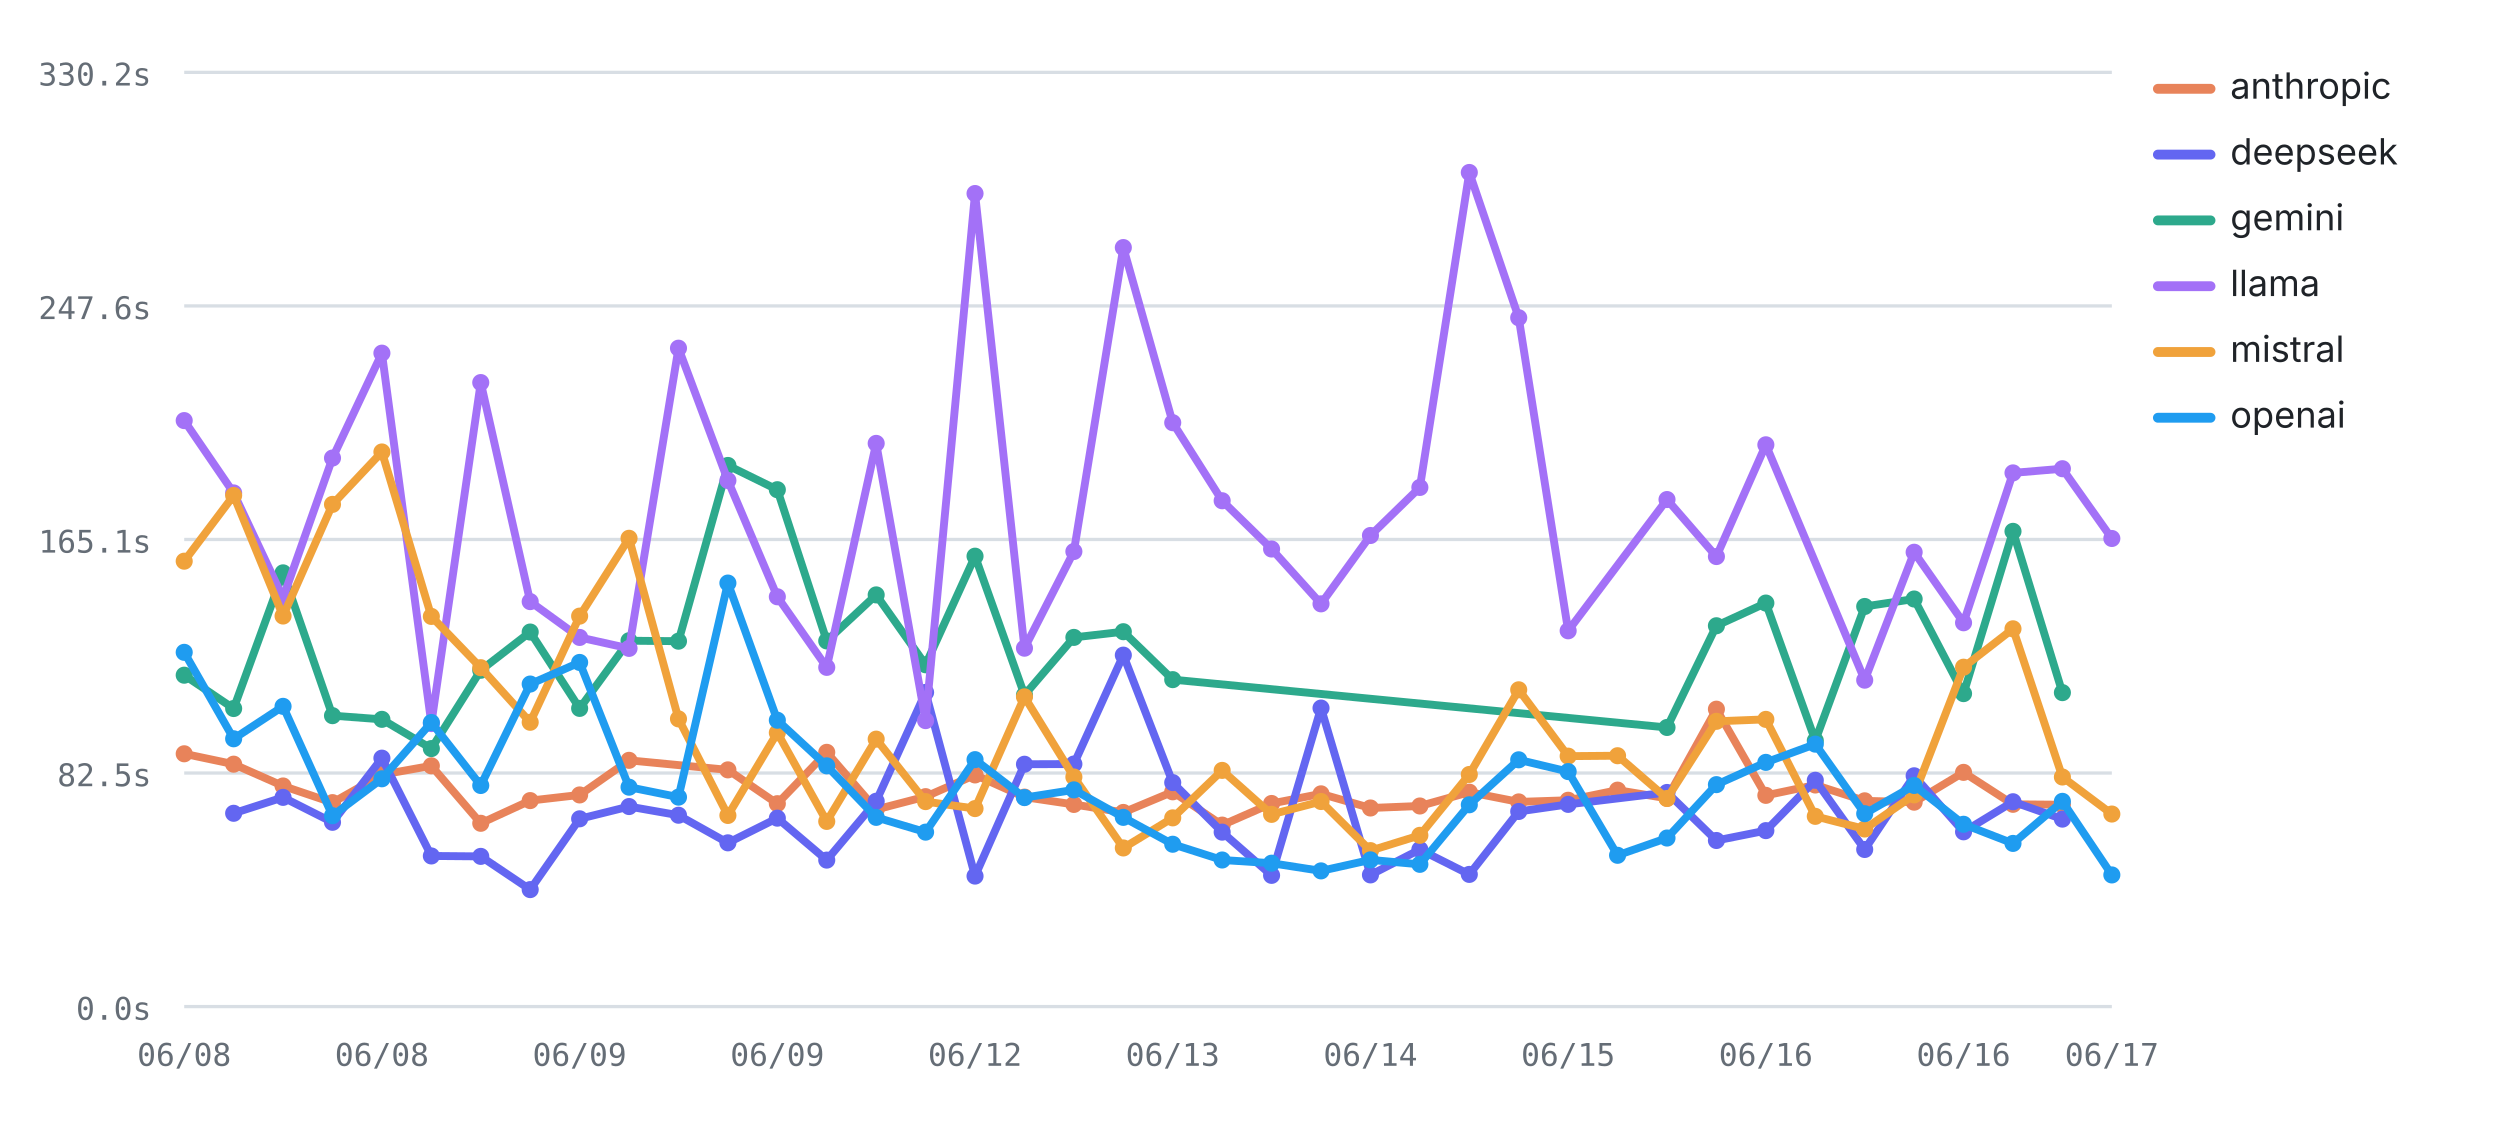
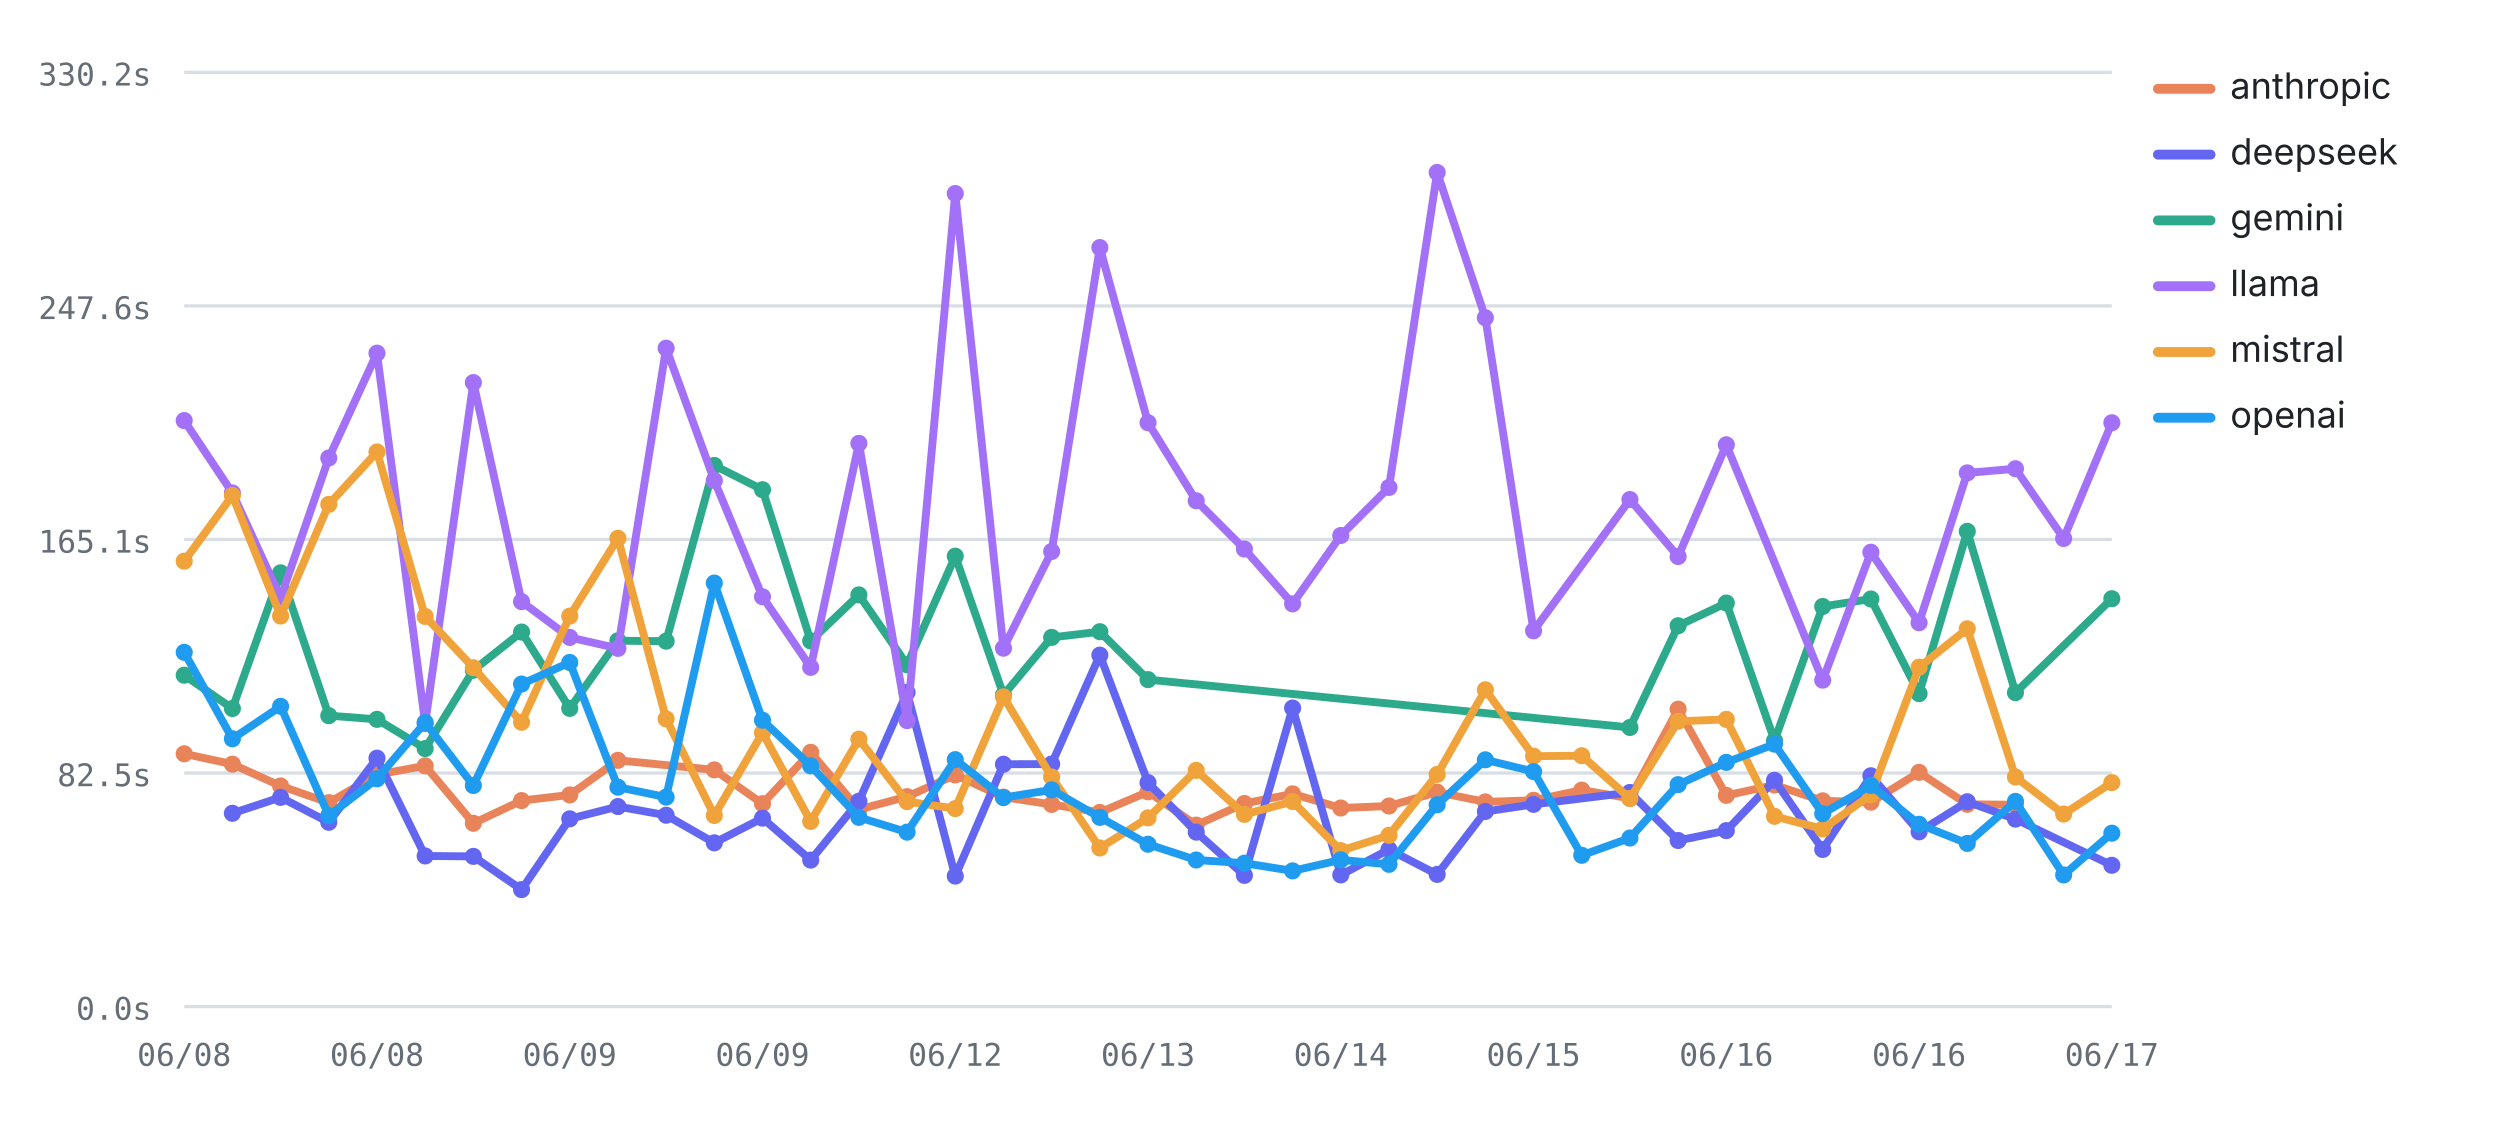
<svg xmlns="http://www.w3.org/2000/svg" viewBox="0 0 760 348" width="760" height="348" role="img" aria-label="Average LLM latency by provider over runs — llama highest, deepseek lowest" font-family="-apple-system,BlinkMacSystemFont,'Segoe UI',system-ui,sans-serif">
  <line x1="56" y1="306" x2="642" y2="306" stroke="#d8dee4" stroke-width="1" />
  <text x="46" y="310" font-size="9.5" font-weight="400" text-anchor="end" fill="#656d76" font-family="ui-monospace,SFMono-Regular,Menlo,monospace">0.0s</text>
  <line x1="56" y1="235" x2="642" y2="235" stroke="#d8dee4" stroke-width="1" />
  <text x="46" y="239" font-size="9.5" font-weight="400" text-anchor="end" fill="#656d76" font-family="ui-monospace,SFMono-Regular,Menlo,monospace">82.5s</text>
  <line x1="56" y1="164" x2="642" y2="164" stroke="#d8dee4" stroke-width="1" />
  <text x="46" y="168" font-size="9.5" font-weight="400" text-anchor="end" fill="#656d76" font-family="ui-monospace,SFMono-Regular,Menlo,monospace">165.1s</text>
  <line x1="56" y1="93" x2="642" y2="93" stroke="#d8dee4" stroke-width="1" />
  <text x="46" y="97" font-size="9.5" font-weight="400" text-anchor="end" fill="#656d76" font-family="ui-monospace,SFMono-Regular,Menlo,monospace">247.6s</text>
  <line x1="56" y1="22" x2="642" y2="22" stroke="#d8dee4" stroke-width="1" />
  <text x="46" y="26" font-size="9.5" font-weight="400" text-anchor="end" fill="#656d76" font-family="ui-monospace,SFMono-Regular,Menlo,monospace">330.2s</text>
  <text x="56" y="324" font-size="9.5" font-weight="400" text-anchor="middle" fill="#656d76" font-family="ui-monospace,SFMono-Regular,Menlo,monospace">06/08</text>
-   <text x="116.1" y="324" font-size="9.5" font-weight="400" text-anchor="middle" fill="#656d76" font-family="ui-monospace,SFMono-Regular,Menlo,monospace">06/08</text>
-   <text x="176.21" y="324" font-size="9.5" font-weight="400" text-anchor="middle" fill="#656d76" font-family="ui-monospace,SFMono-Regular,Menlo,monospace">06/09</text>
-   <text x="236.31" y="324" font-size="9.5" font-weight="400" text-anchor="middle" fill="#656d76" font-family="ui-monospace,SFMono-Regular,Menlo,monospace">06/09</text>
-   <text x="296.41" y="324" font-size="9.5" font-weight="400" text-anchor="middle" fill="#656d76" font-family="ui-monospace,SFMono-Regular,Menlo,monospace">06/12</text>
-   <text x="356.51" y="324" font-size="9.5" font-weight="400" text-anchor="middle" fill="#656d76" font-family="ui-monospace,SFMono-Regular,Menlo,monospace">06/13</text>
-   <text x="416.62" y="324" font-size="9.5" font-weight="400" text-anchor="middle" fill="#656d76" font-family="ui-monospace,SFMono-Regular,Menlo,monospace">06/14</text>
-   <text x="476.72" y="324" font-size="9.5" font-weight="400" text-anchor="middle" fill="#656d76" font-family="ui-monospace,SFMono-Regular,Menlo,monospace">06/15</text>
-   <text x="536.82" y="324" font-size="9.5" font-weight="400" text-anchor="middle" fill="#656d76" font-family="ui-monospace,SFMono-Regular,Menlo,monospace">06/16</text>
-   <text x="596.92" y="324" font-size="9.5" font-weight="400" text-anchor="middle" fill="#656d76" font-family="ui-monospace,SFMono-Regular,Menlo,monospace">06/16</text>
+   <text x="114.6" y="324" font-size="9.5" font-weight="400" text-anchor="middle" fill="#656d76" font-family="ui-monospace,SFMono-Regular,Menlo,monospace">06/08</text>
+   <text x="173.2" y="324" font-size="9.5" font-weight="400" text-anchor="middle" fill="#656d76" font-family="ui-monospace,SFMono-Regular,Menlo,monospace">06/09</text>
+   <text x="231.8" y="324" font-size="9.5" font-weight="400" text-anchor="middle" fill="#656d76" font-family="ui-monospace,SFMono-Regular,Menlo,monospace">06/09</text>
+   <text x="290.4" y="324" font-size="9.5" font-weight="400" text-anchor="middle" fill="#656d76" font-family="ui-monospace,SFMono-Regular,Menlo,monospace">06/12</text>
+   <text x="349" y="324" font-size="9.5" font-weight="400" text-anchor="middle" fill="#656d76" font-family="ui-monospace,SFMono-Regular,Menlo,monospace">06/13</text>
+   <text x="407.6" y="324" font-size="9.5" font-weight="400" text-anchor="middle" fill="#656d76" font-family="ui-monospace,SFMono-Regular,Menlo,monospace">06/14</text>
+   <text x="466.2" y="324" font-size="9.5" font-weight="400" text-anchor="middle" fill="#656d76" font-family="ui-monospace,SFMono-Regular,Menlo,monospace">06/15</text>
+   <text x="524.8" y="324" font-size="9.5" font-weight="400" text-anchor="middle" fill="#656d76" font-family="ui-monospace,SFMono-Regular,Menlo,monospace">06/16</text>
+   <text x="583.4" y="324" font-size="9.5" font-weight="400" text-anchor="middle" fill="#656d76" font-family="ui-monospace,SFMono-Regular,Menlo,monospace">06/16</text>
  <text x="642" y="324" font-size="9.5" font-weight="400" text-anchor="middle" fill="#656d76" font-family="ui-monospace,SFMono-Regular,Menlo,monospace">06/17</text>
-   <polyline fill="none" stroke="#E8835A" stroke-width="2.4" stroke-linejoin="round" stroke-linecap="round" points="56,229.15 71.03,232.31 86.05,238.94 101.08,244 116.1,235.49 131.13,232.81 146.15,250.28 161.18,243.38 176.21,241.66 191.23,231.14 221.28,234.04 236.31,244.32 251.33,228.71 266.36,246.08 281.38,242.18 296.41,235.58 311.44,242.32 326.46,244.55 341.49,246.98 356.51,240.71 371.54,250.83 386.56,244.26 401.59,241.33 416.62,245.63 431.64,245.02 446.67,240.82 461.69,243.78 476.72,243.28 491.74,240.2 506.77,242.69 521.79,215.59 536.82,241.79 551.85,238.64 566.87,243.45 581.9,243.86 596.92,234.8 611.95,244.51 626.97,244.64" />
+   <polyline fill="none" stroke="#E8835A" stroke-width="2.4" stroke-linejoin="round" stroke-linecap="round" points="56,229.15 70.65,232.31 85.3,238.94 99.95,244 114.6,235.49 129.25,232.81 143.9,250.28 158.55,243.38 173.2,241.66 187.85,231.14 217.15,234.04 231.8,244.32 246.45,228.71 261.1,246.08 275.75,242.18 290.4,235.58 305.05,242.32 319.7,244.55 334.35,246.98 349,240.71 363.65,250.83 378.3,244.26 392.95,241.33 407.6,245.63 422.25,245.02 436.9,240.82 451.55,243.78 466.2,243.28 480.85,240.2 495.5,242.69 510.15,215.59 524.8,241.79 539.45,238.64 554.1,243.45 568.75,243.86 583.4,234.8 598.05,244.51 612.7,244.64" />
  <circle cx="56" cy="229.15" r="2.6" fill="#E8835A" />
-   <circle cx="71.03" cy="232.31" r="2.6" fill="#E8835A" />
-   <circle cx="86.05" cy="238.94" r="2.6" fill="#E8835A" />
-   <circle cx="101.08" cy="244" r="2.6" fill="#E8835A" />
-   <circle cx="116.1" cy="235.49" r="2.6" fill="#E8835A" />
-   <circle cx="131.13" cy="232.81" r="2.6" fill="#E8835A" />
-   <circle cx="146.15" cy="250.28" r="2.6" fill="#E8835A" />
-   <circle cx="161.18" cy="243.38" r="2.6" fill="#E8835A" />
-   <circle cx="176.21" cy="241.66" r="2.6" fill="#E8835A" />
-   <circle cx="191.23" cy="231.14" r="2.6" fill="#E8835A" />
-   <circle cx="221.28" cy="234.04" r="2.6" fill="#E8835A" />
-   <circle cx="236.31" cy="244.32" r="2.6" fill="#E8835A" />
-   <circle cx="251.33" cy="228.71" r="2.6" fill="#E8835A" />
-   <circle cx="266.36" cy="246.08" r="2.6" fill="#E8835A" />
-   <circle cx="281.38" cy="242.18" r="2.6" fill="#E8835A" />
-   <circle cx="296.41" cy="235.58" r="2.6" fill="#E8835A" />
-   <circle cx="311.44" cy="242.32" r="2.6" fill="#E8835A" />
-   <circle cx="326.46" cy="244.55" r="2.6" fill="#E8835A" />
-   <circle cx="341.49" cy="246.98" r="2.6" fill="#E8835A" />
-   <circle cx="356.51" cy="240.71" r="2.6" fill="#E8835A" />
-   <circle cx="371.54" cy="250.83" r="2.6" fill="#E8835A" />
-   <circle cx="386.56" cy="244.26" r="2.6" fill="#E8835A" />
-   <circle cx="401.59" cy="241.33" r="2.6" fill="#E8835A" />
-   <circle cx="416.62" cy="245.63" r="2.6" fill="#E8835A" />
-   <circle cx="431.64" cy="245.02" r="2.6" fill="#E8835A" />
-   <circle cx="446.67" cy="240.82" r="2.6" fill="#E8835A" />
-   <circle cx="461.69" cy="243.78" r="2.6" fill="#E8835A" />
-   <circle cx="476.72" cy="243.28" r="2.6" fill="#E8835A" />
-   <circle cx="491.74" cy="240.2" r="2.6" fill="#E8835A" />
-   <circle cx="506.77" cy="242.69" r="2.6" fill="#E8835A" />
-   <circle cx="521.79" cy="215.59" r="2.6" fill="#E8835A" />
-   <circle cx="536.82" cy="241.79" r="2.6" fill="#E8835A" />
-   <circle cx="551.85" cy="238.64" r="2.6" fill="#E8835A" />
-   <circle cx="566.87" cy="243.45" r="2.6" fill="#E8835A" />
-   <circle cx="581.9" cy="243.86" r="2.6" fill="#E8835A" />
-   <circle cx="596.92" cy="234.8" r="2.6" fill="#E8835A" />
-   <circle cx="611.95" cy="244.51" r="2.6" fill="#E8835A" />
-   <circle cx="626.97" cy="244.64" r="2.6" fill="#E8835A" />
-   <polyline fill="none" stroke="#6366F1" stroke-width="2.4" stroke-linejoin="round" stroke-linecap="round" points="71.03,247.24 86.05,242.4 101.08,249.98 116.1,230.48 131.13,260.21 146.15,260.34 161.18,270.44 176.21,248.92 191.23,245.19 206.26,247.83 221.28,256.22 236.31,248.72 251.33,261.47 266.36,243.58 281.38,210.49 296.41,266.33 311.44,232.33 326.46,232.27 341.49,199.16 356.51,237.91 371.54,252.97 386.56,266.11 401.59,215.25 416.62,265.97 431.64,258.25 446.67,265.82 461.69,246.69 476.72,244.53 506.77,240.91 521.79,255.51 536.82,252.51 551.85,237.2 566.87,258.24 581.9,235.84 596.92,252.87 611.95,243.73 626.97,249.01" />
-   <circle cx="71.03" cy="247.24" r="2.6" fill="#6366F1" />
-   <circle cx="86.05" cy="242.4" r="2.6" fill="#6366F1" />
-   <circle cx="101.08" cy="249.98" r="2.6" fill="#6366F1" />
-   <circle cx="116.1" cy="230.48" r="2.6" fill="#6366F1" />
-   <circle cx="131.13" cy="260.21" r="2.6" fill="#6366F1" />
-   <circle cx="146.15" cy="260.34" r="2.6" fill="#6366F1" />
-   <circle cx="161.18" cy="270.44" r="2.6" fill="#6366F1" />
-   <circle cx="176.21" cy="248.92" r="2.6" fill="#6366F1" />
-   <circle cx="191.23" cy="245.19" r="2.6" fill="#6366F1" />
-   <circle cx="206.26" cy="247.83" r="2.6" fill="#6366F1" />
-   <circle cx="221.28" cy="256.22" r="2.6" fill="#6366F1" />
-   <circle cx="236.31" cy="248.72" r="2.6" fill="#6366F1" />
-   <circle cx="251.33" cy="261.47" r="2.6" fill="#6366F1" />
-   <circle cx="266.36" cy="243.58" r="2.6" fill="#6366F1" />
-   <circle cx="281.38" cy="210.49" r="2.6" fill="#6366F1" />
-   <circle cx="296.41" cy="266.33" r="2.6" fill="#6366F1" />
-   <circle cx="311.44" cy="232.33" r="2.6" fill="#6366F1" />
-   <circle cx="326.46" cy="232.27" r="2.6" fill="#6366F1" />
-   <circle cx="341.49" cy="199.16" r="2.6" fill="#6366F1" />
-   <circle cx="356.51" cy="237.91" r="2.6" fill="#6366F1" />
-   <circle cx="371.54" cy="252.97" r="2.6" fill="#6366F1" />
-   <circle cx="386.56" cy="266.11" r="2.6" fill="#6366F1" />
-   <circle cx="401.59" cy="215.25" r="2.6" fill="#6366F1" />
-   <circle cx="416.62" cy="265.97" r="2.6" fill="#6366F1" />
-   <circle cx="431.64" cy="258.25" r="2.6" fill="#6366F1" />
-   <circle cx="446.67" cy="265.82" r="2.6" fill="#6366F1" />
-   <circle cx="461.69" cy="246.69" r="2.6" fill="#6366F1" />
-   <circle cx="476.72" cy="244.53" r="2.6" fill="#6366F1" />
-   <circle cx="506.77" cy="240.91" r="2.6" fill="#6366F1" />
-   <circle cx="521.79" cy="255.51" r="2.6" fill="#6366F1" />
-   <circle cx="536.82" cy="252.51" r="2.6" fill="#6366F1" />
-   <circle cx="551.85" cy="237.2" r="2.6" fill="#6366F1" />
-   <circle cx="566.87" cy="258.24" r="2.6" fill="#6366F1" />
-   <circle cx="581.9" cy="235.84" r="2.6" fill="#6366F1" />
-   <circle cx="596.92" cy="252.87" r="2.6" fill="#6366F1" />
-   <circle cx="611.95" cy="243.73" r="2.6" fill="#6366F1" />
-   <circle cx="626.97" cy="249.01" r="2.6" fill="#6366F1" />
-   <polyline fill="none" stroke="#2DA98C" stroke-width="2.4" stroke-linejoin="round" stroke-linecap="round" points="56,205.26 71.03,215.39 86.05,174.15 101.08,217.56 116.1,218.68 131.13,227.57 146.15,203.76 161.18,192.14 176.21,215.35 191.23,194.78 206.26,194.92 221.28,141.5 236.31,148.87 251.33,194.84 266.36,180.85 281.38,202.09 296.41,169.08 311.44,211.29 326.46,193.77 341.49,192.04 356.51,206.61 506.77,221.15 521.79,190.23 536.82,183.33 551.85,225.15 566.87,184.37 581.9,182.1 596.92,210.86 611.95,161.53 626.97,210.56" />
+   <circle cx="70.65" cy="232.31" r="2.6" fill="#E8835A" />
+   <circle cx="85.3" cy="238.94" r="2.6" fill="#E8835A" />
+   <circle cx="99.95" cy="244" r="2.6" fill="#E8835A" />
+   <circle cx="114.6" cy="235.49" r="2.6" fill="#E8835A" />
+   <circle cx="129.25" cy="232.81" r="2.6" fill="#E8835A" />
+   <circle cx="143.9" cy="250.28" r="2.6" fill="#E8835A" />
+   <circle cx="158.55" cy="243.38" r="2.6" fill="#E8835A" />
+   <circle cx="173.2" cy="241.66" r="2.6" fill="#E8835A" />
+   <circle cx="187.85" cy="231.14" r="2.6" fill="#E8835A" />
+   <circle cx="217.15" cy="234.04" r="2.6" fill="#E8835A" />
+   <circle cx="231.8" cy="244.32" r="2.6" fill="#E8835A" />
+   <circle cx="246.45" cy="228.71" r="2.6" fill="#E8835A" />
+   <circle cx="261.1" cy="246.08" r="2.6" fill="#E8835A" />
+   <circle cx="275.75" cy="242.18" r="2.6" fill="#E8835A" />
+   <circle cx="290.4" cy="235.58" r="2.6" fill="#E8835A" />
+   <circle cx="305.05" cy="242.32" r="2.6" fill="#E8835A" />
+   <circle cx="319.7" cy="244.55" r="2.6" fill="#E8835A" />
+   <circle cx="334.35" cy="246.98" r="2.6" fill="#E8835A" />
+   <circle cx="349" cy="240.71" r="2.6" fill="#E8835A" />
+   <circle cx="363.65" cy="250.83" r="2.6" fill="#E8835A" />
+   <circle cx="378.3" cy="244.26" r="2.6" fill="#E8835A" />
+   <circle cx="392.95" cy="241.33" r="2.6" fill="#E8835A" />
+   <circle cx="407.6" cy="245.63" r="2.6" fill="#E8835A" />
+   <circle cx="422.25" cy="245.02" r="2.6" fill="#E8835A" />
+   <circle cx="436.9" cy="240.82" r="2.6" fill="#E8835A" />
+   <circle cx="451.55" cy="243.78" r="2.6" fill="#E8835A" />
+   <circle cx="466.2" cy="243.28" r="2.6" fill="#E8835A" />
+   <circle cx="480.85" cy="240.2" r="2.6" fill="#E8835A" />
+   <circle cx="495.5" cy="242.69" r="2.6" fill="#E8835A" />
+   <circle cx="510.15" cy="215.59" r="2.6" fill="#E8835A" />
+   <circle cx="524.8" cy="241.79" r="2.6" fill="#E8835A" />
+   <circle cx="539.45" cy="238.64" r="2.6" fill="#E8835A" />
+   <circle cx="554.1" cy="243.45" r="2.6" fill="#E8835A" />
+   <circle cx="568.75" cy="243.86" r="2.6" fill="#E8835A" />
+   <circle cx="583.4" cy="234.8" r="2.6" fill="#E8835A" />
+   <circle cx="598.05" cy="244.51" r="2.6" fill="#E8835A" />
+   <circle cx="612.7" cy="244.64" r="2.6" fill="#E8835A" />
+   <polyline fill="none" stroke="#6366F1" stroke-width="2.4" stroke-linejoin="round" stroke-linecap="round" points="70.65,247.24 85.3,242.4 99.95,249.98 114.6,230.48 129.25,260.21 143.9,260.34 158.55,270.44 173.2,248.92 187.85,245.19 202.5,247.83 217.15,256.22 231.8,248.72 246.45,261.47 261.1,243.58 275.75,210.49 290.4,266.33 305.05,232.33 319.7,232.27 334.35,199.16 349,237.91 363.65,252.97 378.3,266.11 392.95,215.25 407.6,265.97 422.25,258.25 436.9,265.82 451.55,246.69 466.2,244.53 495.5,240.91 510.15,255.51 524.8,252.51 539.45,237.2 554.1,258.24 568.75,235.84 583.4,252.87 598.05,243.73 612.7,249.01 642,263.05" />
+   <circle cx="70.65" cy="247.24" r="2.6" fill="#6366F1" />
+   <circle cx="85.3" cy="242.4" r="2.6" fill="#6366F1" />
+   <circle cx="99.95" cy="249.98" r="2.6" fill="#6366F1" />
+   <circle cx="114.6" cy="230.48" r="2.6" fill="#6366F1" />
+   <circle cx="129.25" cy="260.21" r="2.6" fill="#6366F1" />
+   <circle cx="143.9" cy="260.34" r="2.6" fill="#6366F1" />
+   <circle cx="158.55" cy="270.44" r="2.6" fill="#6366F1" />
+   <circle cx="173.2" cy="248.92" r="2.6" fill="#6366F1" />
+   <circle cx="187.85" cy="245.19" r="2.6" fill="#6366F1" />
+   <circle cx="202.5" cy="247.83" r="2.6" fill="#6366F1" />
+   <circle cx="217.15" cy="256.22" r="2.6" fill="#6366F1" />
+   <circle cx="231.8" cy="248.72" r="2.6" fill="#6366F1" />
+   <circle cx="246.45" cy="261.47" r="2.6" fill="#6366F1" />
+   <circle cx="261.1" cy="243.58" r="2.6" fill="#6366F1" />
+   <circle cx="275.75" cy="210.49" r="2.6" fill="#6366F1" />
+   <circle cx="290.4" cy="266.33" r="2.6" fill="#6366F1" />
+   <circle cx="305.05" cy="232.33" r="2.6" fill="#6366F1" />
+   <circle cx="319.7" cy="232.27" r="2.6" fill="#6366F1" />
+   <circle cx="334.35" cy="199.16" r="2.6" fill="#6366F1" />
+   <circle cx="349" cy="237.91" r="2.6" fill="#6366F1" />
+   <circle cx="363.65" cy="252.97" r="2.6" fill="#6366F1" />
+   <circle cx="378.3" cy="266.11" r="2.6" fill="#6366F1" />
+   <circle cx="392.95" cy="215.25" r="2.6" fill="#6366F1" />
+   <circle cx="407.6" cy="265.97" r="2.6" fill="#6366F1" />
+   <circle cx="422.25" cy="258.25" r="2.6" fill="#6366F1" />
+   <circle cx="436.9" cy="265.82" r="2.6" fill="#6366F1" />
+   <circle cx="451.55" cy="246.69" r="2.6" fill="#6366F1" />
+   <circle cx="466.2" cy="244.53" r="2.6" fill="#6366F1" />
+   <circle cx="495.5" cy="240.91" r="2.6" fill="#6366F1" />
+   <circle cx="510.15" cy="255.51" r="2.6" fill="#6366F1" />
+   <circle cx="524.8" cy="252.51" r="2.6" fill="#6366F1" />
+   <circle cx="539.45" cy="237.2" r="2.6" fill="#6366F1" />
+   <circle cx="554.1" cy="258.24" r="2.6" fill="#6366F1" />
+   <circle cx="568.75" cy="235.84" r="2.6" fill="#6366F1" />
+   <circle cx="583.4" cy="252.87" r="2.6" fill="#6366F1" />
+   <circle cx="598.05" cy="243.73" r="2.6" fill="#6366F1" />
+   <circle cx="612.7" cy="249.01" r="2.6" fill="#6366F1" />
+   <circle cx="642" cy="263.05" r="2.6" fill="#6366F1" />
+   <polyline fill="none" stroke="#2DA98C" stroke-width="2.4" stroke-linejoin="round" stroke-linecap="round" points="56,205.26 70.65,215.39 85.3,174.15 99.95,217.56 114.6,218.68 129.25,227.57 143.9,203.76 158.55,192.14 173.2,215.35 187.85,194.78 202.5,194.92 217.15,141.5 231.8,148.87 246.45,194.84 261.1,180.85 275.75,202.09 290.4,169.08 305.05,211.29 319.7,193.77 334.35,192.04 349,206.61 495.5,221.15 510.15,190.23 524.8,183.33 539.45,225.15 554.1,184.37 568.75,182.1 583.4,210.86 598.05,161.53 612.7,210.56 642,182.01" />
  <circle cx="56" cy="205.26" r="2.6" fill="#2DA98C" />
-   <circle cx="71.03" cy="215.39" r="2.6" fill="#2DA98C" />
-   <circle cx="86.05" cy="174.15" r="2.6" fill="#2DA98C" />
-   <circle cx="101.08" cy="217.56" r="2.6" fill="#2DA98C" />
-   <circle cx="116.1" cy="218.68" r="2.6" fill="#2DA98C" />
-   <circle cx="131.13" cy="227.57" r="2.6" fill="#2DA98C" />
-   <circle cx="146.15" cy="203.76" r="2.6" fill="#2DA98C" />
-   <circle cx="161.18" cy="192.14" r="2.6" fill="#2DA98C" />
-   <circle cx="176.21" cy="215.35" r="2.6" fill="#2DA98C" />
-   <circle cx="191.23" cy="194.78" r="2.6" fill="#2DA98C" />
-   <circle cx="206.26" cy="194.92" r="2.6" fill="#2DA98C" />
-   <circle cx="221.28" cy="141.5" r="2.6" fill="#2DA98C" />
-   <circle cx="236.31" cy="148.87" r="2.6" fill="#2DA98C" />
-   <circle cx="251.33" cy="194.84" r="2.6" fill="#2DA98C" />
-   <circle cx="266.36" cy="180.85" r="2.6" fill="#2DA98C" />
-   <circle cx="281.38" cy="202.09" r="2.6" fill="#2DA98C" />
-   <circle cx="296.41" cy="169.08" r="2.6" fill="#2DA98C" />
-   <circle cx="311.44" cy="211.29" r="2.6" fill="#2DA98C" />
-   <circle cx="326.46" cy="193.77" r="2.6" fill="#2DA98C" />
-   <circle cx="341.49" cy="192.04" r="2.6" fill="#2DA98C" />
-   <circle cx="356.51" cy="206.61" r="2.6" fill="#2DA98C" />
-   <circle cx="506.77" cy="221.15" r="2.6" fill="#2DA98C" />
-   <circle cx="521.79" cy="190.23" r="2.6" fill="#2DA98C" />
-   <circle cx="536.82" cy="183.33" r="2.6" fill="#2DA98C" />
-   <circle cx="551.85" cy="225.15" r="2.6" fill="#2DA98C" />
-   <circle cx="566.87" cy="184.37" r="2.6" fill="#2DA98C" />
-   <circle cx="581.9" cy="182.1" r="2.6" fill="#2DA98C" />
-   <circle cx="596.92" cy="210.86" r="2.6" fill="#2DA98C" />
-   <circle cx="611.95" cy="161.53" r="2.6" fill="#2DA98C" />
-   <circle cx="626.97" cy="210.56" r="2.6" fill="#2DA98C" />
-   <polyline fill="none" stroke="#A371F7" stroke-width="2.4" stroke-linejoin="round" stroke-linecap="round" points="56,127.86 71.03,149.85 86.05,181.76 101.08,139.24 116.1,107.36 131.13,219.97 146.15,116.3 161.18,182.89 176.21,193.78 191.23,197.11 206.26,105.85 221.28,146.07 236.31,181.42 251.33,202.88 266.36,134.79 281.38,219.07 296.41,58.83 311.44,197.05 326.46,167.66 341.49,75.26 356.51,128.5 371.54,152.23 386.56,166.9 401.59,183.57 416.62,162.79 431.64,148.18 446.67,52.43 461.69,96.59 476.72,191.76 506.77,151.86 521.79,169.19 536.82,135.22 566.87,206.77 581.9,167.88 596.92,189.32 611.95,143.76 626.97,142.49 642,163.7" />
+   <circle cx="70.65" cy="215.39" r="2.6" fill="#2DA98C" />
+   <circle cx="85.3" cy="174.15" r="2.6" fill="#2DA98C" />
+   <circle cx="99.95" cy="217.56" r="2.6" fill="#2DA98C" />
+   <circle cx="114.6" cy="218.68" r="2.6" fill="#2DA98C" />
+   <circle cx="129.25" cy="227.57" r="2.6" fill="#2DA98C" />
+   <circle cx="143.9" cy="203.76" r="2.6" fill="#2DA98C" />
+   <circle cx="158.55" cy="192.14" r="2.6" fill="#2DA98C" />
+   <circle cx="173.2" cy="215.35" r="2.6" fill="#2DA98C" />
+   <circle cx="187.85" cy="194.78" r="2.6" fill="#2DA98C" />
+   <circle cx="202.5" cy="194.92" r="2.6" fill="#2DA98C" />
+   <circle cx="217.15" cy="141.5" r="2.6" fill="#2DA98C" />
+   <circle cx="231.8" cy="148.87" r="2.6" fill="#2DA98C" />
+   <circle cx="246.45" cy="194.84" r="2.6" fill="#2DA98C" />
+   <circle cx="261.1" cy="180.85" r="2.6" fill="#2DA98C" />
+   <circle cx="275.75" cy="202.09" r="2.6" fill="#2DA98C" />
+   <circle cx="290.4" cy="169.08" r="2.6" fill="#2DA98C" />
+   <circle cx="305.05" cy="211.29" r="2.6" fill="#2DA98C" />
+   <circle cx="319.7" cy="193.77" r="2.6" fill="#2DA98C" />
+   <circle cx="334.35" cy="192.04" r="2.6" fill="#2DA98C" />
+   <circle cx="349" cy="206.61" r="2.6" fill="#2DA98C" />
+   <circle cx="495.5" cy="221.15" r="2.6" fill="#2DA98C" />
+   <circle cx="510.15" cy="190.23" r="2.6" fill="#2DA98C" />
+   <circle cx="524.8" cy="183.33" r="2.6" fill="#2DA98C" />
+   <circle cx="539.45" cy="225.15" r="2.6" fill="#2DA98C" />
+   <circle cx="554.1" cy="184.37" r="2.6" fill="#2DA98C" />
+   <circle cx="568.75" cy="182.1" r="2.6" fill="#2DA98C" />
+   <circle cx="583.4" cy="210.86" r="2.6" fill="#2DA98C" />
+   <circle cx="598.05" cy="161.53" r="2.6" fill="#2DA98C" />
+   <circle cx="612.7" cy="210.56" r="2.6" fill="#2DA98C" />
+   <circle cx="642" cy="182.01" r="2.6" fill="#2DA98C" />
+   <polyline fill="none" stroke="#A371F7" stroke-width="2.4" stroke-linejoin="round" stroke-linecap="round" points="56,127.86 70.65,149.85 85.3,181.76 99.95,139.24 114.6,107.36 129.25,219.97 143.9,116.3 158.55,182.89 173.2,193.78 187.85,197.11 202.5,105.85 217.15,146.07 231.8,181.42 246.45,202.88 261.1,134.79 275.75,219.07 290.4,58.83 305.05,197.05 319.7,167.66 334.35,75.26 349,128.5 363.65,152.23 378.3,166.9 392.95,183.57 407.6,162.79 422.25,148.18 436.9,52.43 451.55,96.59 466.2,191.76 495.5,151.86 510.15,169.19 524.8,135.22 554.1,206.77 568.75,167.88 583.4,189.32 598.05,143.76 612.7,142.49 627.35,163.7 642,128.52" />
  <circle cx="56" cy="127.86" r="2.6" fill="#A371F7" />
-   <circle cx="71.03" cy="149.85" r="2.6" fill="#A371F7" />
-   <circle cx="86.05" cy="181.76" r="2.6" fill="#A371F7" />
-   <circle cx="101.08" cy="139.24" r="2.6" fill="#A371F7" />
-   <circle cx="116.1" cy="107.36" r="2.6" fill="#A371F7" />
-   <circle cx="131.13" cy="219.97" r="2.6" fill="#A371F7" />
-   <circle cx="146.15" cy="116.3" r="2.6" fill="#A371F7" />
-   <circle cx="161.18" cy="182.89" r="2.6" fill="#A371F7" />
-   <circle cx="176.21" cy="193.78" r="2.6" fill="#A371F7" />
-   <circle cx="191.23" cy="197.11" r="2.6" fill="#A371F7" />
-   <circle cx="206.26" cy="105.85" r="2.6" fill="#A371F7" />
-   <circle cx="221.28" cy="146.07" r="2.6" fill="#A371F7" />
-   <circle cx="236.31" cy="181.42" r="2.6" fill="#A371F7" />
-   <circle cx="251.33" cy="202.88" r="2.6" fill="#A371F7" />
-   <circle cx="266.36" cy="134.79" r="2.6" fill="#A371F7" />
-   <circle cx="281.38" cy="219.07" r="2.6" fill="#A371F7" />
-   <circle cx="296.41" cy="58.83" r="2.6" fill="#A371F7" />
-   <circle cx="311.44" cy="197.05" r="2.6" fill="#A371F7" />
-   <circle cx="326.46" cy="167.66" r="2.6" fill="#A371F7" />
-   <circle cx="341.49" cy="75.26" r="2.6" fill="#A371F7" />
-   <circle cx="356.51" cy="128.5" r="2.6" fill="#A371F7" />
-   <circle cx="371.54" cy="152.23" r="2.6" fill="#A371F7" />
-   <circle cx="386.56" cy="166.9" r="2.6" fill="#A371F7" />
-   <circle cx="401.59" cy="183.57" r="2.6" fill="#A371F7" />
-   <circle cx="416.62" cy="162.79" r="2.6" fill="#A371F7" />
-   <circle cx="431.64" cy="148.18" r="2.6" fill="#A371F7" />
-   <circle cx="446.67" cy="52.43" r="2.6" fill="#A371F7" />
-   <circle cx="461.69" cy="96.59" r="2.6" fill="#A371F7" />
-   <circle cx="476.72" cy="191.76" r="2.6" fill="#A371F7" />
-   <circle cx="506.77" cy="151.86" r="2.6" fill="#A371F7" />
-   <circle cx="521.79" cy="169.19" r="2.6" fill="#A371F7" />
-   <circle cx="536.82" cy="135.22" r="2.6" fill="#A371F7" />
-   <circle cx="566.87" cy="206.77" r="2.6" fill="#A371F7" />
-   <circle cx="581.9" cy="167.88" r="2.6" fill="#A371F7" />
-   <circle cx="596.92" cy="189.32" r="2.6" fill="#A371F7" />
-   <circle cx="611.95" cy="143.76" r="2.6" fill="#A371F7" />
-   <circle cx="626.97" cy="142.49" r="2.6" fill="#A371F7" />
-   <circle cx="642" cy="163.7" r="2.6" fill="#A371F7" />
-   <polyline fill="none" stroke="#F0A23B" stroke-width="2.4" stroke-linejoin="round" stroke-linecap="round" points="56,170.6 71.03,150.62 86.05,187.27 101.08,153.33 116.1,137.4 131.13,187.39 146.15,202.98 161.18,219.57 176.21,187.3 191.23,163.64 206.26,218.54 221.28,247.9 236.31,222.75 251.33,249.71 266.36,224.7 281.38,243.69 296.41,245.81 311.44,211.84 326.46,236.21 341.49,257.78 356.51,248.63 371.54,234.2 386.56,247.57 401.59,243.66 416.62,258.59 431.64,253.94 446.67,235.44 461.69,209.7 476.72,229.87 491.74,229.74 506.77,242.74 521.79,219.28 536.82,218.69 551.85,248.17 566.87,252.02 581.9,241.64 596.92,202.83 611.95,191.16 626.97,236.21 642,247.47" />
+   <circle cx="70.65" cy="149.85" r="2.6" fill="#A371F7" />
+   <circle cx="85.3" cy="181.76" r="2.6" fill="#A371F7" />
+   <circle cx="99.95" cy="139.24" r="2.6" fill="#A371F7" />
+   <circle cx="114.6" cy="107.36" r="2.6" fill="#A371F7" />
+   <circle cx="129.25" cy="219.97" r="2.6" fill="#A371F7" />
+   <circle cx="143.9" cy="116.3" r="2.6" fill="#A371F7" />
+   <circle cx="158.55" cy="182.89" r="2.6" fill="#A371F7" />
+   <circle cx="173.2" cy="193.78" r="2.6" fill="#A371F7" />
+   <circle cx="187.85" cy="197.11" r="2.6" fill="#A371F7" />
+   <circle cx="202.5" cy="105.85" r="2.6" fill="#A371F7" />
+   <circle cx="217.15" cy="146.07" r="2.6" fill="#A371F7" />
+   <circle cx="231.8" cy="181.42" r="2.6" fill="#A371F7" />
+   <circle cx="246.45" cy="202.88" r="2.6" fill="#A371F7" />
+   <circle cx="261.1" cy="134.79" r="2.6" fill="#A371F7" />
+   <circle cx="275.75" cy="219.07" r="2.6" fill="#A371F7" />
+   <circle cx="290.4" cy="58.83" r="2.6" fill="#A371F7" />
+   <circle cx="305.05" cy="197.05" r="2.6" fill="#A371F7" />
+   <circle cx="319.7" cy="167.66" r="2.6" fill="#A371F7" />
+   <circle cx="334.35" cy="75.26" r="2.6" fill="#A371F7" />
+   <circle cx="349" cy="128.5" r="2.6" fill="#A371F7" />
+   <circle cx="363.65" cy="152.23" r="2.6" fill="#A371F7" />
+   <circle cx="378.3" cy="166.9" r="2.6" fill="#A371F7" />
+   <circle cx="392.95" cy="183.57" r="2.6" fill="#A371F7" />
+   <circle cx="407.6" cy="162.79" r="2.6" fill="#A371F7" />
+   <circle cx="422.25" cy="148.18" r="2.6" fill="#A371F7" />
+   <circle cx="436.9" cy="52.43" r="2.6" fill="#A371F7" />
+   <circle cx="451.55" cy="96.59" r="2.6" fill="#A371F7" />
+   <circle cx="466.2" cy="191.76" r="2.6" fill="#A371F7" />
+   <circle cx="495.5" cy="151.86" r="2.6" fill="#A371F7" />
+   <circle cx="510.15" cy="169.19" r="2.6" fill="#A371F7" />
+   <circle cx="524.8" cy="135.22" r="2.6" fill="#A371F7" />
+   <circle cx="554.1" cy="206.77" r="2.6" fill="#A371F7" />
+   <circle cx="568.75" cy="167.88" r="2.6" fill="#A371F7" />
+   <circle cx="583.4" cy="189.32" r="2.6" fill="#A371F7" />
+   <circle cx="598.05" cy="143.76" r="2.6" fill="#A371F7" />
+   <circle cx="612.7" cy="142.49" r="2.6" fill="#A371F7" />
+   <circle cx="627.35" cy="163.7" r="2.6" fill="#A371F7" />
+   <circle cx="642" cy="128.52" r="2.6" fill="#A371F7" />
+   <polyline fill="none" stroke="#F0A23B" stroke-width="2.4" stroke-linejoin="round" stroke-linecap="round" points="56,170.6 70.65,150.62 85.3,187.27 99.95,153.33 114.6,137.4 129.25,187.39 143.9,202.98 158.55,219.57 173.2,187.3 187.85,163.64 202.5,218.54 217.15,247.9 231.8,222.75 246.45,249.71 261.1,224.7 275.75,243.69 290.4,245.81 305.05,211.84 319.7,236.21 334.35,257.78 349,248.63 363.65,234.2 378.3,247.57 392.95,243.66 407.6,258.59 422.25,253.94 436.9,235.44 451.55,209.7 466.2,229.87 480.85,229.74 495.5,242.74 510.15,219.28 524.8,218.69 539.45,248.17 554.1,252.02 568.75,241.64 583.4,202.83 598.05,191.16 612.7,236.21 627.35,247.47 642,237.91" />
  <circle cx="56" cy="170.6" r="2.6" fill="#F0A23B" />
-   <circle cx="71.03" cy="150.62" r="2.6" fill="#F0A23B" />
-   <circle cx="86.05" cy="187.27" r="2.6" fill="#F0A23B" />
-   <circle cx="101.08" cy="153.33" r="2.6" fill="#F0A23B" />
-   <circle cx="116.1" cy="137.4" r="2.6" fill="#F0A23B" />
-   <circle cx="131.13" cy="187.39" r="2.6" fill="#F0A23B" />
-   <circle cx="146.15" cy="202.98" r="2.6" fill="#F0A23B" />
-   <circle cx="161.18" cy="219.57" r="2.6" fill="#F0A23B" />
-   <circle cx="176.21" cy="187.3" r="2.6" fill="#F0A23B" />
-   <circle cx="191.23" cy="163.64" r="2.6" fill="#F0A23B" />
-   <circle cx="206.26" cy="218.54" r="2.6" fill="#F0A23B" />
-   <circle cx="221.28" cy="247.9" r="2.6" fill="#F0A23B" />
-   <circle cx="236.31" cy="222.75" r="2.6" fill="#F0A23B" />
-   <circle cx="251.33" cy="249.71" r="2.6" fill="#F0A23B" />
-   <circle cx="266.36" cy="224.7" r="2.6" fill="#F0A23B" />
-   <circle cx="281.38" cy="243.69" r="2.6" fill="#F0A23B" />
-   <circle cx="296.41" cy="245.81" r="2.6" fill="#F0A23B" />
-   <circle cx="311.44" cy="211.84" r="2.6" fill="#F0A23B" />
-   <circle cx="326.46" cy="236.21" r="2.6" fill="#F0A23B" />
-   <circle cx="341.49" cy="257.78" r="2.6" fill="#F0A23B" />
-   <circle cx="356.51" cy="248.63" r="2.6" fill="#F0A23B" />
-   <circle cx="371.54" cy="234.2" r="2.6" fill="#F0A23B" />
-   <circle cx="386.56" cy="247.57" r="2.6" fill="#F0A23B" />
-   <circle cx="401.59" cy="243.66" r="2.6" fill="#F0A23B" />
-   <circle cx="416.62" cy="258.59" r="2.6" fill="#F0A23B" />
-   <circle cx="431.64" cy="253.94" r="2.6" fill="#F0A23B" />
-   <circle cx="446.67" cy="235.44" r="2.6" fill="#F0A23B" />
-   <circle cx="461.69" cy="209.7" r="2.6" fill="#F0A23B" />
-   <circle cx="476.72" cy="229.87" r="2.6" fill="#F0A23B" />
-   <circle cx="491.74" cy="229.74" r="2.6" fill="#F0A23B" />
-   <circle cx="506.77" cy="242.74" r="2.6" fill="#F0A23B" />
-   <circle cx="521.79" cy="219.28" r="2.6" fill="#F0A23B" />
-   <circle cx="536.82" cy="218.69" r="2.6" fill="#F0A23B" />
-   <circle cx="551.85" cy="248.17" r="2.6" fill="#F0A23B" />
-   <circle cx="566.87" cy="252.02" r="2.6" fill="#F0A23B" />
-   <circle cx="581.9" cy="241.64" r="2.6" fill="#F0A23B" />
-   <circle cx="596.92" cy="202.83" r="2.6" fill="#F0A23B" />
-   <circle cx="611.95" cy="191.16" r="2.6" fill="#F0A23B" />
-   <circle cx="626.97" cy="236.21" r="2.6" fill="#F0A23B" />
-   <circle cx="642" cy="247.47" r="2.6" fill="#F0A23B" />
-   <polyline fill="none" stroke="#1F9CF0" stroke-width="2.4" stroke-linejoin="round" stroke-linecap="round" points="56,198.31 71.03,224.59 86.05,214.73 101.08,247.97 116.1,236.75 131.13,219.64 146.15,238.79 161.18,207.95 176.21,201.38 191.23,239.3 206.26,242.33 221.28,177.25 236.31,218.95 251.33,232.82 266.36,248.48 281.38,252.97 296.41,230.93 311.44,242.47 326.46,240.12 341.49,248.48 356.51,256.65 371.54,261.44 386.56,262.41 401.59,264.75 416.62,261.4 431.64,262.76 446.67,244.65 461.69,230.98 476.72,234.56 491.74,260.01 506.77,254.76 521.79,238.53 536.82,231.76 551.85,226.22 566.87,247.36 581.9,238.78 596.92,250.58 611.95,256.4 626.97,243.61 642,265.98" />
+   <circle cx="70.65" cy="150.62" r="2.6" fill="#F0A23B" />
+   <circle cx="85.3" cy="187.27" r="2.6" fill="#F0A23B" />
+   <circle cx="99.95" cy="153.33" r="2.6" fill="#F0A23B" />
+   <circle cx="114.6" cy="137.4" r="2.6" fill="#F0A23B" />
+   <circle cx="129.25" cy="187.39" r="2.6" fill="#F0A23B" />
+   <circle cx="143.9" cy="202.98" r="2.6" fill="#F0A23B" />
+   <circle cx="158.55" cy="219.57" r="2.6" fill="#F0A23B" />
+   <circle cx="173.2" cy="187.3" r="2.6" fill="#F0A23B" />
+   <circle cx="187.85" cy="163.64" r="2.6" fill="#F0A23B" />
+   <circle cx="202.5" cy="218.54" r="2.6" fill="#F0A23B" />
+   <circle cx="217.15" cy="247.9" r="2.6" fill="#F0A23B" />
+   <circle cx="231.8" cy="222.75" r="2.6" fill="#F0A23B" />
+   <circle cx="246.45" cy="249.71" r="2.6" fill="#F0A23B" />
+   <circle cx="261.1" cy="224.7" r="2.6" fill="#F0A23B" />
+   <circle cx="275.75" cy="243.69" r="2.6" fill="#F0A23B" />
+   <circle cx="290.4" cy="245.81" r="2.6" fill="#F0A23B" />
+   <circle cx="305.05" cy="211.84" r="2.6" fill="#F0A23B" />
+   <circle cx="319.7" cy="236.21" r="2.6" fill="#F0A23B" />
+   <circle cx="334.35" cy="257.78" r="2.6" fill="#F0A23B" />
+   <circle cx="349" cy="248.63" r="2.6" fill="#F0A23B" />
+   <circle cx="363.65" cy="234.2" r="2.6" fill="#F0A23B" />
+   <circle cx="378.3" cy="247.57" r="2.6" fill="#F0A23B" />
+   <circle cx="392.95" cy="243.66" r="2.6" fill="#F0A23B" />
+   <circle cx="407.6" cy="258.59" r="2.6" fill="#F0A23B" />
+   <circle cx="422.25" cy="253.94" r="2.6" fill="#F0A23B" />
+   <circle cx="436.9" cy="235.44" r="2.6" fill="#F0A23B" />
+   <circle cx="451.55" cy="209.7" r="2.6" fill="#F0A23B" />
+   <circle cx="466.2" cy="229.87" r="2.6" fill="#F0A23B" />
+   <circle cx="480.85" cy="229.74" r="2.6" fill="#F0A23B" />
+   <circle cx="495.5" cy="242.74" r="2.6" fill="#F0A23B" />
+   <circle cx="510.15" cy="219.28" r="2.6" fill="#F0A23B" />
+   <circle cx="524.8" cy="218.69" r="2.6" fill="#F0A23B" />
+   <circle cx="539.45" cy="248.17" r="2.6" fill="#F0A23B" />
+   <circle cx="554.1" cy="252.02" r="2.6" fill="#F0A23B" />
+   <circle cx="568.75" cy="241.64" r="2.6" fill="#F0A23B" />
+   <circle cx="583.4" cy="202.83" r="2.6" fill="#F0A23B" />
+   <circle cx="598.05" cy="191.16" r="2.6" fill="#F0A23B" />
+   <circle cx="612.7" cy="236.21" r="2.6" fill="#F0A23B" />
+   <circle cx="627.35" cy="247.47" r="2.6" fill="#F0A23B" />
+   <circle cx="642" cy="237.91" r="2.6" fill="#F0A23B" />
+   <polyline fill="none" stroke="#1F9CF0" stroke-width="2.4" stroke-linejoin="round" stroke-linecap="round" points="56,198.31 70.65,224.59 85.3,214.73 99.95,247.97 114.6,236.75 129.25,219.64 143.9,238.79 158.55,207.95 173.2,201.38 187.85,239.3 202.5,242.33 217.15,177.25 231.8,218.95 246.45,232.82 261.1,248.48 275.75,252.97 290.4,230.93 305.05,242.47 319.7,240.12 334.35,248.48 349,256.65 363.65,261.44 378.3,262.41 392.95,264.75 407.6,261.4 422.25,262.76 436.9,244.65 451.55,230.98 466.2,234.56 480.85,260.01 495.5,254.76 510.15,238.53 524.8,231.76 539.45,226.22 554.1,247.36 568.75,238.78 583.4,250.58 598.05,256.4 612.7,243.61 627.35,265.98 642,253.29" />
  <circle cx="56" cy="198.31" r="2.6" fill="#1F9CF0" />
-   <circle cx="71.03" cy="224.59" r="2.6" fill="#1F9CF0" />
-   <circle cx="86.05" cy="214.73" r="2.6" fill="#1F9CF0" />
-   <circle cx="101.08" cy="247.97" r="2.6" fill="#1F9CF0" />
-   <circle cx="116.1" cy="236.75" r="2.6" fill="#1F9CF0" />
-   <circle cx="131.13" cy="219.64" r="2.6" fill="#1F9CF0" />
-   <circle cx="146.15" cy="238.79" r="2.6" fill="#1F9CF0" />
-   <circle cx="161.18" cy="207.95" r="2.6" fill="#1F9CF0" />
-   <circle cx="176.21" cy="201.38" r="2.6" fill="#1F9CF0" />
-   <circle cx="191.23" cy="239.3" r="2.6" fill="#1F9CF0" />
-   <circle cx="206.26" cy="242.33" r="2.6" fill="#1F9CF0" />
-   <circle cx="221.28" cy="177.25" r="2.6" fill="#1F9CF0" />
-   <circle cx="236.31" cy="218.95" r="2.6" fill="#1F9CF0" />
-   <circle cx="251.33" cy="232.82" r="2.6" fill="#1F9CF0" />
-   <circle cx="266.36" cy="248.48" r="2.6" fill="#1F9CF0" />
-   <circle cx="281.38" cy="252.97" r="2.6" fill="#1F9CF0" />
-   <circle cx="296.41" cy="230.93" r="2.6" fill="#1F9CF0" />
-   <circle cx="311.44" cy="242.47" r="2.6" fill="#1F9CF0" />
-   <circle cx="326.46" cy="240.12" r="2.6" fill="#1F9CF0" />
-   <circle cx="341.49" cy="248.48" r="2.6" fill="#1F9CF0" />
-   <circle cx="356.51" cy="256.65" r="2.6" fill="#1F9CF0" />
-   <circle cx="371.54" cy="261.44" r="2.6" fill="#1F9CF0" />
-   <circle cx="386.56" cy="262.41" r="2.6" fill="#1F9CF0" />
-   <circle cx="401.59" cy="264.75" r="2.6" fill="#1F9CF0" />
-   <circle cx="416.62" cy="261.4" r="2.6" fill="#1F9CF0" />
-   <circle cx="431.64" cy="262.76" r="2.6" fill="#1F9CF0" />
-   <circle cx="446.67" cy="244.65" r="2.6" fill="#1F9CF0" />
-   <circle cx="461.69" cy="230.98" r="2.6" fill="#1F9CF0" />
-   <circle cx="476.72" cy="234.56" r="2.6" fill="#1F9CF0" />
-   <circle cx="491.74" cy="260.01" r="2.6" fill="#1F9CF0" />
-   <circle cx="506.77" cy="254.76" r="2.6" fill="#1F9CF0" />
-   <circle cx="521.79" cy="238.53" r="2.6" fill="#1F9CF0" />
-   <circle cx="536.82" cy="231.76" r="2.6" fill="#1F9CF0" />
-   <circle cx="551.85" cy="226.22" r="2.6" fill="#1F9CF0" />
-   <circle cx="566.87" cy="247.36" r="2.6" fill="#1F9CF0" />
-   <circle cx="581.9" cy="238.78" r="2.6" fill="#1F9CF0" />
-   <circle cx="596.92" cy="250.58" r="2.6" fill="#1F9CF0" />
-   <circle cx="611.95" cy="256.4" r="2.6" fill="#1F9CF0" />
-   <circle cx="626.97" cy="243.61" r="2.6" fill="#1F9CF0" />
-   <circle cx="642" cy="265.98" r="2.6" fill="#1F9CF0" />
+   <circle cx="70.65" cy="224.59" r="2.6" fill="#1F9CF0" />
+   <circle cx="85.3" cy="214.73" r="2.6" fill="#1F9CF0" />
+   <circle cx="99.95" cy="247.97" r="2.6" fill="#1F9CF0" />
+   <circle cx="114.6" cy="236.75" r="2.6" fill="#1F9CF0" />
+   <circle cx="129.25" cy="219.64" r="2.6" fill="#1F9CF0" />
+   <circle cx="143.9" cy="238.79" r="2.6" fill="#1F9CF0" />
+   <circle cx="158.55" cy="207.95" r="2.6" fill="#1F9CF0" />
+   <circle cx="173.2" cy="201.38" r="2.6" fill="#1F9CF0" />
+   <circle cx="187.85" cy="239.3" r="2.6" fill="#1F9CF0" />
+   <circle cx="202.5" cy="242.33" r="2.6" fill="#1F9CF0" />
+   <circle cx="217.15" cy="177.25" r="2.6" fill="#1F9CF0" />
+   <circle cx="231.8" cy="218.95" r="2.6" fill="#1F9CF0" />
+   <circle cx="246.45" cy="232.82" r="2.6" fill="#1F9CF0" />
+   <circle cx="261.1" cy="248.48" r="2.6" fill="#1F9CF0" />
+   <circle cx="275.75" cy="252.97" r="2.6" fill="#1F9CF0" />
+   <circle cx="290.4" cy="230.93" r="2.6" fill="#1F9CF0" />
+   <circle cx="305.05" cy="242.47" r="2.6" fill="#1F9CF0" />
+   <circle cx="319.7" cy="240.12" r="2.6" fill="#1F9CF0" />
+   <circle cx="334.35" cy="248.48" r="2.6" fill="#1F9CF0" />
+   <circle cx="349" cy="256.65" r="2.6" fill="#1F9CF0" />
+   <circle cx="363.65" cy="261.44" r="2.6" fill="#1F9CF0" />
+   <circle cx="378.3" cy="262.41" r="2.6" fill="#1F9CF0" />
+   <circle cx="392.95" cy="264.75" r="2.6" fill="#1F9CF0" />
+   <circle cx="407.6" cy="261.4" r="2.6" fill="#1F9CF0" />
+   <circle cx="422.25" cy="262.76" r="2.6" fill="#1F9CF0" />
+   <circle cx="436.9" cy="244.65" r="2.6" fill="#1F9CF0" />
+   <circle cx="451.55" cy="230.98" r="2.6" fill="#1F9CF0" />
+   <circle cx="466.2" cy="234.56" r="2.6" fill="#1F9CF0" />
+   <circle cx="480.85" cy="260.01" r="2.6" fill="#1F9CF0" />
+   <circle cx="495.5" cy="254.76" r="2.6" fill="#1F9CF0" />
+   <circle cx="510.15" cy="238.53" r="2.6" fill="#1F9CF0" />
+   <circle cx="524.8" cy="231.76" r="2.6" fill="#1F9CF0" />
+   <circle cx="539.45" cy="226.22" r="2.6" fill="#1F9CF0" />
+   <circle cx="554.1" cy="247.36" r="2.6" fill="#1F9CF0" />
+   <circle cx="568.75" cy="238.78" r="2.6" fill="#1F9CF0" />
+   <circle cx="583.4" cy="250.58" r="2.6" fill="#1F9CF0" />
+   <circle cx="598.05" cy="256.4" r="2.6" fill="#1F9CF0" />
+   <circle cx="612.7" cy="243.61" r="2.6" fill="#1F9CF0" />
+   <circle cx="627.35" cy="265.98" r="2.6" fill="#1F9CF0" />
+   <circle cx="642" cy="253.29" r="2.6" fill="#1F9CF0" />
  <line x1="656" y1="27" x2="672" y2="27" stroke="#E8835A" stroke-width="3" stroke-linecap="round" />
  <text x="678" y="30" font-size="11" font-weight="400" text-anchor="start" fill="#1f2328">anthropic</text>
  <line x1="656" y1="47" x2="672" y2="47" stroke="#6366F1" stroke-width="3" stroke-linecap="round" />
  <text x="678" y="50" font-size="11" font-weight="400" text-anchor="start" fill="#1f2328">deepseek</text>
  <line x1="656" y1="67" x2="672" y2="67" stroke="#2DA98C" stroke-width="3" stroke-linecap="round" />
  <text x="678" y="70" font-size="11" font-weight="400" text-anchor="start" fill="#1f2328">gemini</text>
  <line x1="656" y1="87" x2="672" y2="87" stroke="#A371F7" stroke-width="3" stroke-linecap="round" />
  <text x="678" y="90" font-size="11" font-weight="400" text-anchor="start" fill="#1f2328">llama</text>
  <line x1="656" y1="107" x2="672" y2="107" stroke="#F0A23B" stroke-width="3" stroke-linecap="round" />
  <text x="678" y="110" font-size="11" font-weight="400" text-anchor="start" fill="#1f2328">mistral</text>
  <line x1="656" y1="127" x2="672" y2="127" stroke="#1F9CF0" stroke-width="3" stroke-linecap="round" />
  <text x="678" y="130" font-size="11" font-weight="400" text-anchor="start" fill="#1f2328">openai</text>
</svg>
